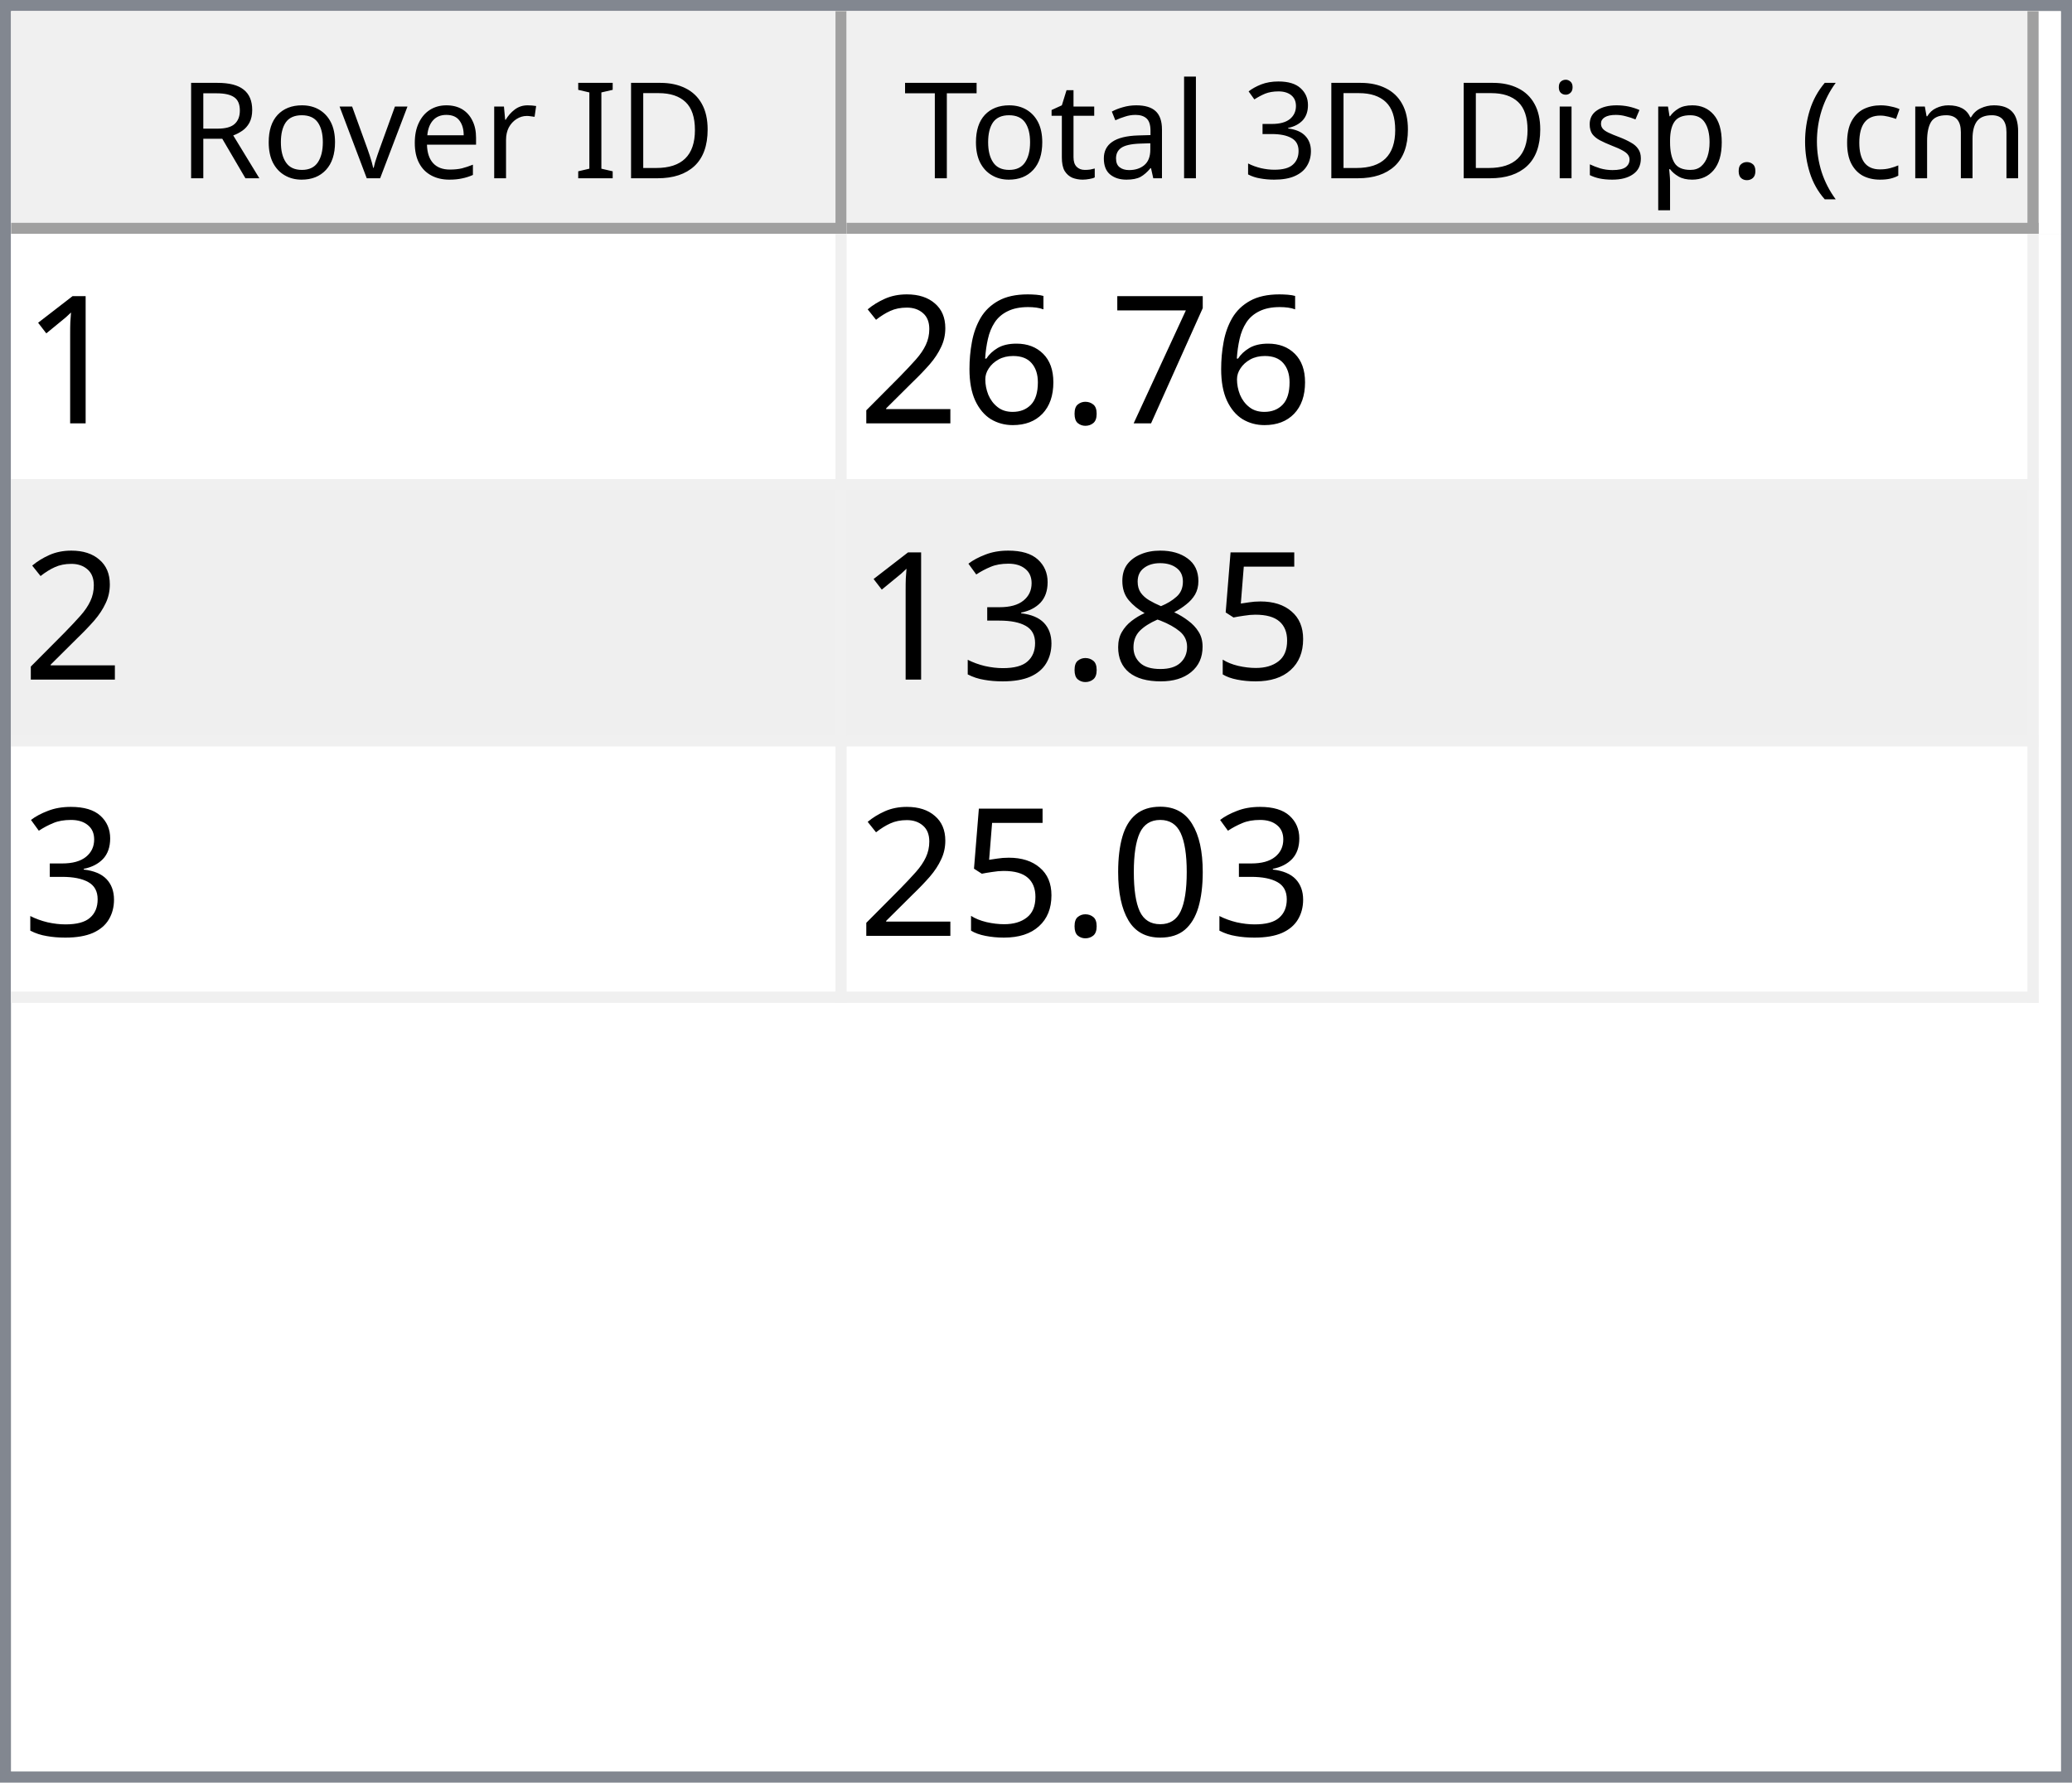
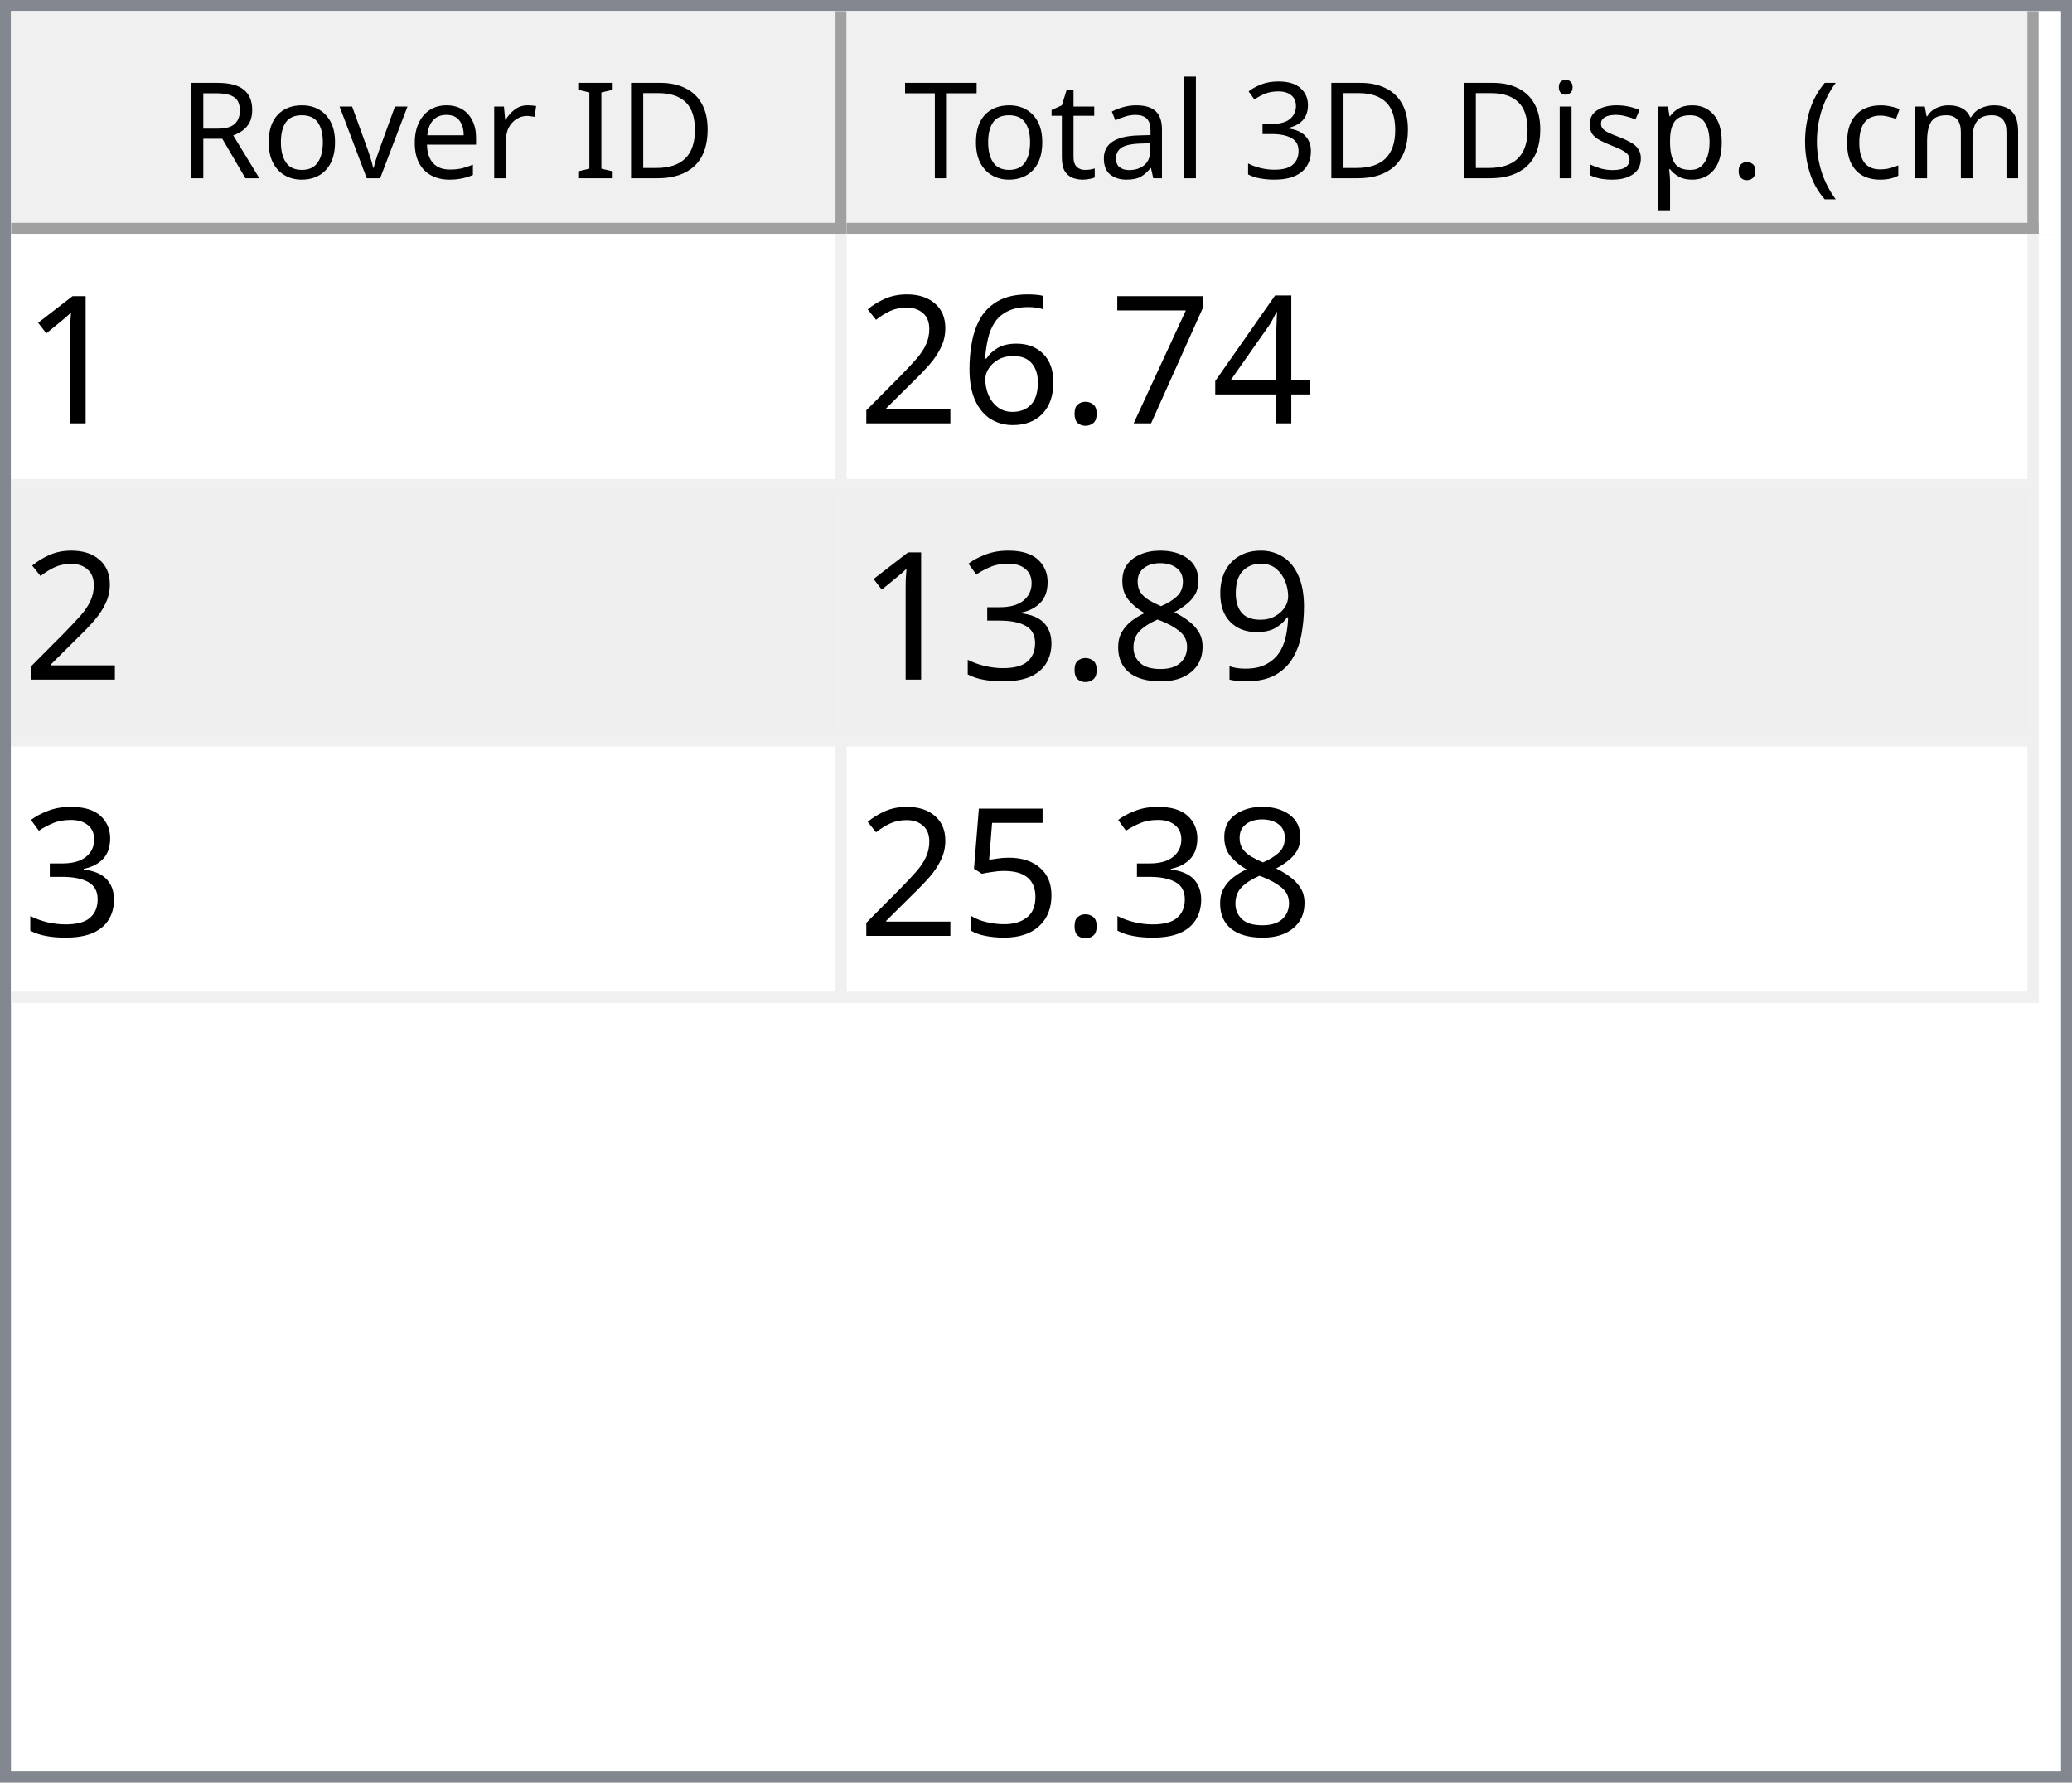
<svg xmlns="http://www.w3.org/2000/svg" style="fill-opacity:1; color-rendering:auto; color-interpolation:auto; text-rendering:auto; stroke:black; stroke-linecap:square; stroke-miterlimit:10; shape-rendering:auto; stroke-opacity:1; fill:black; stroke-dasharray:none; font-weight:normal; stroke-width:1; font-family:'Dialog'; font-style:normal; stroke-linejoin:miter; font-size:12px; stroke-dashoffset:0; image-rendering:auto;" width="186" height="160">
  <defs id="genericDefs" />
  <g>
    <defs id="defs1">
      <clipPath clipPathUnits="userSpaceOnUse" id="clipPath1">
        <path d="M0 0 L186 0 L186 160 L0 160 L0 0 Z" />
      </clipPath>
      <clipPath clipPathUnits="userSpaceOnUse" id="clipPath2">
        <path d="M0 0 L0 160 L186 160 L186 0 Z" />
      </clipPath>
      <clipPath clipPathUnits="userSpaceOnUse" id="clipPath3">
        <path d="M0 0 L0 20 L184 20 L184 0 Z" />
      </clipPath>
      <clipPath clipPathUnits="userSpaceOnUse" id="clipPath4">
        <path d="M0 0 L0 20 L75 20 L75 0 Z" />
      </clipPath>
      <clipPath clipPathUnits="userSpaceOnUse" id="clipPath5">
        <path d="M1 1 L1 19 L74 19 L74 1 Z" />
      </clipPath>
      <clipPath clipPathUnits="userSpaceOnUse" id="clipPath6">
        <path d="M0 0 L0 18 L73 18 L73 0 Z" />
      </clipPath>
      <clipPath clipPathUnits="userSpaceOnUse" id="clipPath7">
        <path d="M-0.5 -0.5 L-0.5 19.5 L74.5 19.5 L74.5 -0.5 Z" />
      </clipPath>
      <clipPath clipPathUnits="userSpaceOnUse" id="clipPath8">
        <path d="M0 0 L0 20 L107 20 L107 0 Z" />
      </clipPath>
      <clipPath clipPathUnits="userSpaceOnUse" id="clipPath9">
        <path d="M1 1 L1 19 L106 19 L106 1 Z" />
      </clipPath>
      <clipPath clipPathUnits="userSpaceOnUse" id="clipPath10">
        <path d="M0 0 L0 18 L105 18 L105 0 Z" />
      </clipPath>
      <clipPath clipPathUnits="userSpaceOnUse" id="clipPath11">
        <path d="M-0.5 -0.5 L-0.5 19.5 L106.5 19.5 L106.5 -0.5 Z" />
      </clipPath>
      <clipPath clipPathUnits="userSpaceOnUse" id="clipPath12">
        <path d="M0 0 L0 138 L184 138 L184 0 Z" />
      </clipPath>
      <clipPath clipPathUnits="userSpaceOnUse" id="clipPath13">
        <path d="M0 0 L0 69 L182 69 L182 0 Z" />
      </clipPath>
      <clipPath clipPathUnits="userSpaceOnUse" id="clipPath14">
        <path d="M-0.5 -0.5 L-0.5 68.5 L181.5 68.5 L181.5 -0.5 Z" />
      </clipPath>
      <clipPath clipPathUnits="userSpaceOnUse" id="clipPath15">
        <path d="M0 0 L0 22 L74 22 L74 0 Z" />
      </clipPath>
      <clipPath clipPathUnits="userSpaceOnUse" id="clipPath16">
        <path d="M0 0 L0 22 L106 22 L106 0 Z" />
      </clipPath>
      <font horiz-adv-x="64.551" id="font1">
        <font-face ascent="107.91" descent="25.098" units-per-em="100" style="font-style:normal; font-family:Segoe UI; font-weight:normal;" />
        <missing-glyph horiz-adv-x="64.551" d="M8.109 0 L8.109 68.266 L56.453 68.266 L56.453 0 L8.109 0 ZM15.328 7.234 L49.219 7.234 L49.219 61.031 L15.328 61.031 L15.328 7.234 Z" />
        <glyph unicode="D" horiz-adv-x="70.117" d="M9.188 0 L9.188 70.016 L28.516 70.016 Q65.531 70.016 65.531 35.891 Q65.531 19.672 55.25 9.836 Q44.969 0 27.734 0 L9.188 0 ZM17.391 62.594 L17.391 7.422 L27.828 7.422 Q41.609 7.422 49.273 14.797 Q56.938 22.172 56.938 35.688 Q56.938 62.594 28.328 62.594 L17.391 62.594 Z" />
        <glyph unicode="I" horiz-adv-x="26.611" d="M17.391 0 L9.188 0 L9.188 70.016 L17.391 70.016 L17.391 0 Z" />
        <glyph unicode=" " horiz-adv-x="27.393" d="" />
        <glyph unicode="r" horiz-adv-x="34.766" d="M34.188 41.891 Q32.078 43.5 28.125 43.5 Q23 43.5 19.555 38.672 Q16.109 33.844 16.109 25.484 L16.109 0 L8.109 0 L8.109 50 L16.109 50 L16.109 39.703 L16.312 39.703 Q18.016 44.969 21.531 47.922 Q25.047 50.875 29.391 50.875 Q32.516 50.875 34.188 50.203 L34.188 41.891 Z" />
        <glyph unicode="e" horiz-adv-x="52.295" d="M48.297 23 L12.984 23 Q13.188 14.656 17.484 10.109 Q21.781 5.562 29.297 5.562 Q37.75 5.562 44.828 11.141 L44.828 3.609 Q38.234 -1.172 27.391 -1.172 Q16.797 -1.172 10.742 5.641 Q4.688 12.453 4.688 24.812 Q4.688 36.469 11.305 43.82 Q17.922 51.172 27.734 51.172 Q37.547 51.172 42.922 44.828 Q48.297 38.484 48.297 27.203 L48.297 23 ZM40.094 29.781 Q40.047 36.719 36.75 40.578 Q33.453 44.438 27.594 44.438 Q21.922 44.438 17.969 40.383 Q14.016 36.328 13.094 29.781 L40.094 29.781 Z" />
        <glyph unicode="v" horiz-adv-x="47.9" d="M47.406 50 L27.484 0 L19.625 0 L0.688 50 L9.469 50 L22.172 13.672 Q23.578 9.672 23.922 6.688 L24.125 6.688 Q24.609 10.453 25.688 13.484 L38.969 50 L47.406 50 Z" />
        <glyph unicode="o" horiz-adv-x="58.594" d="M29 -1.172 Q17.922 -1.172 11.305 5.836 Q4.688 12.844 4.688 24.422 Q4.688 37.016 11.57 44.094 Q18.453 51.172 30.172 51.172 Q41.359 51.172 47.633 44.289 Q53.906 37.406 53.906 25.203 Q53.906 13.234 47.141 6.031 Q40.375 -1.172 29 -1.172 ZM29.594 44.438 Q21.875 44.438 17.383 39.188 Q12.891 33.938 12.891 24.703 Q12.891 15.828 17.43 10.695 Q21.969 5.562 29.594 5.562 Q37.359 5.562 41.531 10.594 Q45.703 15.625 45.703 24.906 Q45.703 34.281 41.531 39.359 Q37.359 44.438 29.594 44.438 Z" />
        <glyph unicode="R" horiz-adv-x="59.814" d="M59.375 0 L49.609 0 L37.891 19.625 Q36.281 22.359 34.766 24.289 Q33.25 26.219 31.664 27.438 Q30.078 28.656 28.25 29.219 Q26.422 29.781 24.125 29.781 L17.391 29.781 L17.391 0 L9.188 0 L9.188 70.016 L30.078 70.016 Q34.672 70.016 38.555 68.867 Q42.438 67.719 45.289 65.375 Q48.141 63.031 49.758 59.547 Q51.375 56.062 51.375 51.375 Q51.375 47.703 50.273 44.656 Q49.172 41.609 47.148 39.211 Q45.125 36.812 42.266 35.133 Q39.406 33.453 35.844 32.516 L35.844 32.328 Q37.594 31.547 38.891 30.547 Q40.188 29.547 41.359 28.18 Q42.531 26.812 43.68 25.078 Q44.828 23.344 46.234 21.047 L59.375 0 ZM17.391 62.594 L17.391 37.203 L28.516 37.203 Q31.594 37.203 34.203 38.133 Q36.812 39.062 38.719 40.797 Q40.625 42.531 41.703 45.047 Q42.781 47.562 42.781 50.688 Q42.781 56.297 39.141 59.445 Q35.5 62.594 28.609 62.594 L17.391 62.594 Z" />
        <glyph unicode=")" horiz-adv-x="30.176" d="M8.297 -15.922 L1.172 -15.922 Q16.406 2.344 16.406 26.812 Q16.406 51.469 1.078 70.016 L8.297 70.016 Q23.531 52.156 23.531 26.703 Q23.531 1.375 8.297 -15.922 Z" />
        <glyph unicode="m" horiz-adv-x="86.133" d="M79.109 0 L71.094 0 L71.094 28.719 Q71.094 37.016 68.531 40.727 Q65.969 44.438 59.906 44.438 Q54.781 44.438 51.195 39.75 Q47.609 35.062 47.609 28.516 L47.609 0 L39.594 0 L39.594 29.688 Q39.594 44.438 28.219 44.438 Q22.953 44.438 19.531 40.016 Q16.109 35.594 16.109 28.516 L16.109 0 L8.109 0 L8.109 50 L16.109 50 L16.109 42.094 L16.312 42.094 Q21.625 51.172 31.844 51.172 Q36.969 51.172 40.773 48.312 Q44.578 45.453 46 40.828 Q51.562 51.172 62.594 51.172 Q79.109 51.172 79.109 30.812 L79.109 0 Z" />
        <glyph unicode="c" horiz-adv-x="46.191" d="M42.188 2.297 Q36.422 -1.172 28.516 -1.172 Q17.828 -1.172 11.258 5.789 Q4.688 12.75 4.688 23.828 Q4.688 36.188 11.766 43.68 Q18.844 51.172 30.672 51.172 Q37.25 51.172 42.281 48.734 L42.281 40.531 Q36.719 44.438 30.375 44.438 Q22.703 44.438 17.797 38.945 Q12.891 33.453 12.891 24.516 Q12.891 15.719 17.508 10.641 Q22.125 5.562 29.891 5.562 Q36.422 5.562 42.188 9.906 L42.188 2.297 Z" />
        <glyph unicode="(" horiz-adv-x="30.176" d="M29.109 -15.922 L21.969 -15.922 Q6.844 1.375 6.844 26.703 Q6.844 52.156 21.969 70.016 L29.203 70.016 Q13.875 51.469 13.875 26.812 Q13.875 2.344 29.109 -15.922 Z" />
        <glyph unicode="." horiz-adv-x="21.68" d="M10.891 -1.078 Q8.641 -1.078 7.055 0.539 Q5.469 2.156 5.469 4.391 Q5.469 6.641 7.055 8.273 Q8.641 9.906 10.891 9.906 Q13.188 9.906 14.797 8.273 Q16.406 6.641 16.406 4.391 Q16.406 2.156 14.797 0.539 Q13.188 -1.078 10.891 -1.078 Z" />
        <glyph unicode="p" horiz-adv-x="58.789" d="M16.312 7.234 L16.109 7.234 L16.109 -23 L8.109 -23 L8.109 50 L16.109 50 L16.109 41.219 L16.312 41.219 Q22.219 51.172 33.594 51.172 Q43.266 51.172 48.688 44.461 Q54.109 37.75 54.109 26.469 Q54.109 13.922 48 6.375 Q41.891 -1.172 31.297 -1.172 Q21.578 -1.172 16.312 7.234 ZM16.109 27.391 L16.109 20.406 Q16.109 14.203 20.141 9.883 Q24.172 5.562 30.375 5.562 Q37.641 5.562 41.773 11.133 Q45.906 16.703 45.906 26.609 Q45.906 34.969 42.047 39.703 Q38.188 44.438 31.594 44.438 Q24.609 44.438 20.359 39.578 Q16.109 34.719 16.109 27.391 Z" />
        <glyph unicode="s" horiz-adv-x="42.432" d="M5.078 1.812 L5.078 10.406 Q11.625 5.562 19.484 5.562 Q30.031 5.562 30.031 12.594 Q30.031 14.594 29.125 15.992 Q28.219 17.391 26.68 18.461 Q25.141 19.531 23.07 20.383 Q21 21.234 18.609 22.172 Q15.281 23.484 12.766 24.828 Q10.25 26.172 8.57 27.859 Q6.891 29.547 6.031 31.695 Q5.172 33.844 5.172 36.719 Q5.172 40.234 6.789 42.945 Q8.406 45.656 11.086 47.484 Q13.766 49.312 17.211 50.242 Q20.656 51.172 24.312 51.172 Q30.812 51.172 35.938 48.922 L35.938 40.828 Q30.422 44.438 23.25 44.438 Q21 44.438 19.195 43.922 Q17.391 43.406 16.094 42.477 Q14.797 41.547 14.086 40.258 Q13.375 38.969 13.375 37.406 Q13.375 35.453 14.086 34.133 Q14.797 32.812 16.164 31.789 Q17.531 30.766 19.484 29.938 Q21.438 29.109 23.922 28.125 Q27.25 26.859 29.883 25.516 Q32.516 24.172 34.375 22.484 Q36.234 20.797 37.234 18.602 Q38.234 16.406 38.234 13.375 Q38.234 9.672 36.602 6.938 Q34.969 4.203 32.234 2.398 Q29.5 0.594 25.93 -0.289 Q22.359 -1.172 18.453 -1.172 Q10.75 -1.172 5.078 1.812 Z" />
        <glyph unicode="i" horiz-adv-x="24.219" d="M12.203 62.703 Q10.062 62.703 8.547 64.164 Q7.031 65.625 7.031 67.875 Q7.031 70.125 8.547 71.609 Q10.062 73.094 12.203 73.094 Q14.406 73.094 15.945 71.609 Q17.484 70.125 17.484 67.875 Q17.484 65.719 15.945 64.211 Q14.406 62.703 12.203 62.703 ZM16.109 0 L8.109 0 L8.109 50 L16.109 50 L16.109 0 Z" />
        <glyph unicode="3" horiz-adv-x="53.906" d="M46.531 19.828 Q46.531 15.094 44.75 11.211 Q42.969 7.328 39.719 4.57 Q36.469 1.812 31.93 0.297 Q27.391 -1.219 21.922 -1.219 Q11.922 -1.219 6 2.594 L6 11.188 Q13.094 5.609 22.219 5.609 Q25.875 5.609 28.828 6.539 Q31.781 7.469 33.906 9.227 Q36.031 10.984 37.18 13.477 Q38.328 15.969 38.328 19.094 Q38.328 32.812 18.797 32.812 L12.984 32.812 L12.984 39.594 L18.5 39.594 Q35.797 39.594 35.797 52.484 Q35.797 64.406 22.609 64.406 Q15.188 64.406 8.688 59.422 L8.688 67.188 Q15.375 71.188 24.609 71.188 Q29 71.188 32.57 69.969 Q36.141 68.75 38.68 66.555 Q41.219 64.359 42.609 61.281 Q44 58.203 44 54.5 Q44 40.672 30.031 36.719 L30.031 36.531 Q33.594 36.141 36.625 34.797 Q39.656 33.453 41.852 31.305 Q44.047 29.156 45.289 26.25 Q46.531 23.344 46.531 19.828 Z" />
        <glyph unicode="l" horiz-adv-x="24.219" d="M16.109 0 L8.109 0 L8.109 74.031 L16.109 74.031 L16.109 0 Z" />
        <glyph unicode="a" horiz-adv-x="50.879" d="M43.891 0 L35.891 0 L35.891 7.812 L35.688 7.812 Q30.469 -1.172 20.312 -1.172 Q12.844 -1.172 8.617 2.781 Q4.391 6.734 4.391 13.281 Q4.391 27.297 20.906 29.594 L35.891 31.688 Q35.891 44.438 25.594 44.438 Q16.547 44.438 9.281 38.281 L9.281 46.484 Q16.656 51.172 26.266 51.172 Q43.891 51.172 43.891 32.516 L43.891 0 ZM35.891 25.297 L23.828 23.641 Q18.266 22.859 15.43 20.875 Q12.594 18.891 12.594 13.875 Q12.594 10.203 15.211 7.883 Q17.828 5.562 22.172 5.562 Q28.125 5.562 32.008 9.742 Q35.891 13.922 35.891 20.312 L35.891 25.297 Z" />
        <glyph unicode="t" horiz-adv-x="33.887" d="M31.297 0.484 Q28.469 -1.078 23.828 -1.078 Q10.688 -1.078 10.688 13.578 L10.688 43.172 L2.094 43.172 L2.094 50 L10.688 50 L10.688 62.203 L18.703 64.797 L18.703 50 L31.297 50 L31.297 43.172 L18.703 43.172 L18.703 14.984 Q18.703 9.969 20.414 7.82 Q22.125 5.672 26.078 5.672 Q29.109 5.672 31.297 7.328 L31.297 0.484 Z" />
        <glyph unicode="T" horiz-adv-x="52.393" d="M50.594 62.594 L30.375 62.594 L30.375 0 L22.172 0 L22.172 62.594 L2 62.594 L2 70.016 L50.594 70.016 L50.594 62.594 Z" />
      </font>
      <font horiz-adv-x="75.0" id="font2">
        <font-face ascent="100.537" descent="21.973" units-per-em="100" style="font-style:normal; font-family:sans-serif; font-weight:normal;" />
        <missing-glyph horiz-adv-x="75.0" d="M12.5 0 L12.5 62.5 L62.5 62.5 L62.5 0 L12.5 0 ZM14.062 1.562 L60.938 1.562 L60.938 60.938 L14.062 60.938 L14.062 1.562 Z" />
        <glyph unicode="1" horiz-adv-x="55.615" d="M37.25 0 L28.469 0 L28.469 56 Q25.297 52.984 20.141 49.953 Q14.984 46.922 10.891 45.406 L10.891 53.906 Q18.266 57.375 23.781 62.305 Q29.297 67.234 31.594 71.875 L37.25 71.875 L37.25 0 Z" />
+         <glyph unicode="4" horiz-adv-x="55.615" d="M32.328 0 L32.328 17.141 L1.266 17.141 L1.266 25.203 L33.938 71.578 L41.109 71.578 L41.109 25.203 L50.781 25.203 L50.781 17.141 L41.109 17.141 L41.109 0 L32.328 0 ZM32.328 25.203 L32.328 57.469 L9.906 25.203 L32.328 25.203 Z" />
        <glyph unicode="7" horiz-adv-x="55.615" d="M4.734 62.203 L4.734 70.656 L51.078 70.656 L51.078 63.812 Q44.234 56.547 37.523 44.484 Q30.812 32.422 27.156 19.672 Q24.516 10.688 23.781 0 L14.75 0 Q14.891 8.453 18.062 20.414 Q21.234 32.375 27.172 43.484 Q33.109 54.594 39.797 62.203 L4.734 62.203 Z" />
        <glyph unicode="." horiz-adv-x="27.783" d="M9.078 0 L9.078 10.016 L19.094 10.016 L19.094 0 L9.078 0 Z" />
        <glyph unicode="6" horiz-adv-x="55.615" d="M49.75 54.047 L41.016 53.375 Q39.844 58.547 37.703 60.891 Q34.125 64.656 28.906 64.656 Q24.703 64.656 21.531 62.312 Q17.391 59.281 14.992 53.469 Q12.594 47.656 12.5 36.922 Q15.672 41.75 20.266 44.094 Q24.859 46.438 29.891 46.438 Q38.672 46.438 44.852 39.969 Q51.031 33.5 51.031 23.25 Q51.031 16.5 48.125 10.719 Q45.219 4.938 40.141 1.859 Q35.062 -1.219 28.609 -1.219 Q17.625 -1.219 10.695 6.859 Q3.766 14.938 3.766 33.5 Q3.766 54.25 11.422 63.672 Q18.109 71.875 29.438 71.875 Q37.891 71.875 43.289 67.141 Q48.688 62.406 49.75 54.047 ZM13.875 23.188 Q13.875 18.656 15.797 14.508 Q17.719 10.359 21.188 8.18 Q24.656 6 28.469 6 Q34.031 6 38.039 10.492 Q42.047 14.984 42.047 22.703 Q42.047 30.125 38.086 34.398 Q34.125 38.672 28.125 38.672 Q22.172 38.672 18.023 34.398 Q13.875 30.125 13.875 23.188 Z" />
        <glyph unicode="2" horiz-adv-x="55.615" d="M50.344 8.453 L50.344 0 L3.031 0 Q2.938 3.172 4.047 6.109 Q5.859 10.938 9.836 15.625 Q13.812 20.312 21.344 26.469 Q33.016 36.031 37.117 41.625 Q41.219 47.219 41.219 52.203 Q41.219 57.422 37.477 61.008 Q33.734 64.594 27.734 64.594 Q21.391 64.594 17.578 60.789 Q13.766 56.984 13.719 50.25 L4.688 51.172 Q5.609 61.281 11.664 66.578 Q17.719 71.875 27.938 71.875 Q38.234 71.875 44.242 66.164 Q50.25 60.453 50.25 52 Q50.25 47.703 48.492 43.555 Q46.734 39.406 42.656 34.812 Q38.578 30.219 29.109 22.219 Q21.188 15.578 18.945 13.211 Q16.703 10.844 15.234 8.453 L50.344 8.453 Z" />
-         <glyph unicode="5" horiz-adv-x="55.615" d="M4.156 18.75 L13.375 19.531 Q14.406 12.797 18.141 9.398 Q21.875 6 27.156 6 Q33.5 6 37.891 10.789 Q42.281 15.578 42.281 23.484 Q42.281 31 38.062 35.352 Q33.844 39.703 27 39.703 Q22.75 39.703 19.336 37.773 Q15.922 35.844 13.969 32.766 L5.719 33.844 L12.641 70.609 L48.25 70.609 L48.25 62.203 L19.672 62.203 L15.828 42.969 Q22.266 47.469 29.344 47.469 Q38.719 47.469 45.164 40.969 Q51.609 34.469 51.609 24.266 Q51.609 14.547 45.953 7.469 Q39.062 -1.219 27.156 -1.219 Q17.391 -1.219 11.211 4.25 Q5.031 9.719 4.156 18.75 Z" />
+         <glyph unicode="9" horiz-adv-x="55.615" d="M5.469 16.547 L13.922 17.328 Q14.984 11.375 18.016 8.688 Q21.047 6 25.781 6 Q29.828 6 32.883 7.859 Q35.938 9.719 37.891 12.82 Q39.844 15.922 41.164 21.195 Q42.484 26.469 42.484 31.938 Q42.484 32.516 42.438 33.688 Q39.797 29.5 35.234 26.883 Q30.672 24.266 25.344 24.266 Q16.453 24.266 10.305 30.711 Q4.156 37.156 4.156 47.703 Q4.156 58.594 10.578 65.234 Q17 71.875 26.656 71.875 Q33.641 71.875 39.43 68.117 Q45.219 64.359 48.219 57.398 Q51.219 50.438 51.219 37.25 Q51.219 23.531 48.242 15.406 Q45.266 7.281 39.383 3.031 Q33.5 -1.219 25.594 -1.219 Q17.188 -1.219 11.867 3.445 Q6.547 8.109 5.469 16.547 ZM41.453 48.141 Q41.453 55.719 37.43 60.156 Q33.406 64.594 27.734 64.594 Q21.875 64.594 17.531 59.812 Q13.188 55.031 13.188 47.406 Q13.188 40.578 17.312 36.305 Q21.438 32.031 27.484 32.031 Q33.594 32.031 37.523 36.305 Q41.453 40.578 41.453 48.141 Z" />
        <glyph unicode="8" horiz-adv-x="55.615" d="M17.672 38.812 Q12.203 40.828 9.57 44.539 Q6.938 48.25 6.938 53.422 Q6.938 61.234 12.555 66.555 Q18.172 71.875 27.484 71.875 Q36.859 71.875 42.578 66.43 Q48.297 60.984 48.297 53.172 Q48.297 48.188 45.68 44.508 Q43.062 40.828 37.75 38.812 Q44.344 36.672 47.781 31.883 Q51.219 27.094 51.219 20.453 Q51.219 11.281 44.727 5.031 Q38.234 -1.219 27.641 -1.219 Q17.047 -1.219 10.547 5.055 Q4.047 11.328 4.047 20.703 Q4.047 27.688 7.594 32.398 Q11.141 37.109 17.672 38.812 ZM15.922 53.719 Q15.922 48.641 19.195 45.414 Q22.469 42.188 27.688 42.188 Q32.766 42.188 36.016 45.383 Q39.266 48.578 39.266 53.219 Q39.266 58.062 35.914 61.359 Q32.562 64.656 27.594 64.656 Q22.562 64.656 19.242 61.43 Q15.922 58.203 15.922 53.719 ZM13.094 20.656 Q13.094 16.891 14.875 13.375 Q16.656 9.859 20.172 7.93 Q23.688 6 27.734 6 Q34.031 6 38.133 10.055 Q42.234 14.109 42.234 20.359 Q42.234 26.703 38.016 30.859 Q33.797 35.016 27.438 35.016 Q21.234 35.016 17.164 30.914 Q13.094 26.812 13.094 20.656 Z" />
        <glyph unicode="3" horiz-adv-x="55.615" d="M4.203 18.891 L12.984 20.062 Q14.5 12.594 18.141 9.297 Q21.781 6 27 6 Q33.203 6 37.477 10.297 Q41.75 14.594 41.75 20.953 Q41.75 27 37.797 30.93 Q33.844 34.859 27.734 34.859 Q25.25 34.859 21.531 33.891 L22.516 41.609 Q23.391 41.5 23.922 41.5 Q29.547 41.5 34.039 44.43 Q38.531 47.359 38.531 53.469 Q38.531 58.297 35.258 61.477 Q31.984 64.656 26.812 64.656 Q21.688 64.656 18.266 61.43 Q14.844 58.203 13.875 51.766 L5.078 53.328 Q6.688 62.156 12.398 67.016 Q18.109 71.875 26.609 71.875 Q32.469 71.875 37.398 69.359 Q42.328 66.844 44.945 62.5 Q47.562 58.156 47.562 53.266 Q47.562 48.641 45.07 44.828 Q42.578 41.016 37.703 38.766 Q44.047 37.312 47.562 32.695 Q51.078 28.078 51.078 21.141 Q51.078 11.766 44.242 5.25 Q37.406 -1.266 26.953 -1.266 Q17.531 -1.266 11.305 4.352 Q5.078 9.969 4.203 18.891 Z" />
-         <glyph unicode="0" horiz-adv-x="55.615" d="M4.156 35.297 Q4.156 48 6.766 55.742 Q9.375 63.484 14.523 67.68 Q19.672 71.875 27.484 71.875 Q33.25 71.875 37.594 69.555 Q41.938 67.234 44.773 62.867 Q47.609 58.5 49.219 52.227 Q50.828 45.953 50.828 35.297 Q50.828 22.703 48.242 14.969 Q45.656 7.234 40.508 3.008 Q35.359 -1.219 27.484 -1.219 Q17.141 -1.219 11.234 6.203 Q4.156 15.141 4.156 35.297 ZM13.188 35.297 Q13.188 17.672 17.312 11.836 Q21.438 6 27.484 6 Q33.547 6 37.672 11.859 Q41.797 17.719 41.797 35.297 Q41.797 52.984 37.672 58.789 Q33.547 64.594 27.391 64.594 Q21.344 64.594 17.719 59.469 Q13.188 52.938 13.188 35.297 Z" />
+         <glyph unicode="5" horiz-adv-x="55.615" d="M4.156 18.75 L13.375 19.531 Q14.406 12.797 18.141 9.398 Q21.875 6 27.156 6 Q33.5 6 37.891 10.789 Q42.281 15.578 42.281 23.484 Q42.281 31 38.062 35.352 Q33.844 39.703 27 39.703 Q22.75 39.703 19.336 37.773 Q15.922 35.844 13.969 32.766 L5.719 33.844 L12.641 70.609 L48.25 70.609 L48.25 62.203 L19.672 62.203 L15.828 42.969 Q22.266 47.469 29.344 47.469 Q38.719 47.469 45.164 40.969 Q51.609 34.469 51.609 24.266 Q51.609 14.547 45.953 7.469 Q39.062 -1.219 27.156 -1.219 Q17.391 -1.219 11.211 4.25 Q5.031 9.719 4.156 18.75 Z" />
      </font>
    </defs>
    <g style="fill:white; stroke:white;">
      <rect x="0" y="0" width="186" style="clip-path:url(#clipPath1); stroke:none;" height="160" />
    </g>
    <g style="fill:white; text-rendering:optimizeSpeed; color-rendering:optimizeSpeed; image-rendering:optimizeSpeed; shape-rendering:crispEdges; stroke:white; color-interpolation:sRGB;">
      <rect x="0" width="186" height="160" y="0" style="stroke:none;" />
      <path style="stroke:none;" d="M0 160 L186 160 L186 0 L0 0 Z" />
    </g>
    <g style="fill:rgb(240,240,240); font-family:'Segoe UI'; stroke:rgb(240,240,240);">
      <rect x="0" y="0" width="186" style="clip-path:url(#clipPath2); stroke:none;" height="160" />
    </g>
    <g style="fill:rgb(130,135,144); font-family:'Segoe UI'; stroke:rgb(130,135,144);">
      <path d="M0 0 L186 0 L186 160 L0 160 L0 0 ZM1 1 L185 1 L185 159 L1 159 L1 1 Z" style="fill-rule:evenodd; clip-path:url(#clipPath2); stroke:none;" />
    </g>
    <g style="fill:white; font-family:'Segoe UI'; stroke:white;" transform="translate(1,1)">
      <rect x="0" y="0" width="184" style="clip-path:url(#clipPath3); stroke:none;" height="20" />
    </g>
    <g style="fill:rgb(240,240,240); font-family:'Segoe UI'; stroke:rgb(240,240,240);" transform="translate(1,1)">
      <rect x="0" y="0" width="75" style="clip-path:url(#clipPath4); stroke:none;" height="20" />
    </g>
    <g style="font-family:'Segoe UI';" transform="translate(2,2)">
      <text x="14" xml:space="preserve" y="14" style="clip-path:url(#clipPath6); stroke:none;">Rover ID</text>
    </g>
    <g style="fill:rgb(160,160,160); font-family:'Segoe UI'; stroke:rgb(160,160,160); stroke-linejoin:bevel;" transform="translate(1.5,1.5)">
      <line x1="74" x2="74" y1="0" style="fill:none; clip-path:url(#clipPath7);" y2="19" />
    </g>
    <g style="fill:rgb(160,160,160); font-family:'Segoe UI'; stroke:rgb(160,160,160); stroke-linejoin:bevel;" transform="matrix(1,0,0,1,1,1) translate(0.5,0.5)">
      <line x1="0" x2="74" y1="19" style="fill:none; clip-path:url(#clipPath7);" y2="19" />
    </g>
    <g style="fill:rgb(240,240,240); font-family:'Segoe UI'; stroke:rgb(240,240,240);" transform="translate(76,1)">
      <rect x="0" y="0" width="107" style="clip-path:url(#clipPath8); stroke:none;" height="20" />
    </g>
    <g style="font-family:'Segoe UI';" transform="translate(77,2)">
      <text x="1" xml:space="preserve" y="14" style="clip-path:url(#clipPath10); stroke:none;"> Total 3D Disp. (cm)</text>
    </g>
    <g style="fill:rgb(160,160,160); font-family:'Segoe UI'; stroke:rgb(160,160,160); stroke-linejoin:bevel;" transform="translate(76.5,1.5)">
      <line x1="106" x2="106" y1="0" style="fill:none; clip-path:url(#clipPath11);" y2="19" />
    </g>
    <g style="fill:rgb(160,160,160); font-family:'Segoe UI'; stroke:rgb(160,160,160); stroke-linejoin:bevel;" transform="matrix(1,0,0,1,76,1) translate(0.5,0.5)">
      <line x1="0" x2="106" y1="19" style="fill:none; clip-path:url(#clipPath11);" y2="19" />
    </g>
    <g style="fill:white; font-family:'Segoe UI'; stroke:white;" transform="translate(1,21)">
      <rect x="0" y="0" width="184" style="clip-path:url(#clipPath12); stroke:none;" height="138" />
    </g>
    <g style="fill:rgb(240,240,240); font-size:16px; font-family:sans-serif; stroke:rgb(240,240,240);" transform="translate(1,21)">
      <rect x="0" y="0" width="182" style="clip-path:url(#clipPath13); stroke:none;" height="69" />
      <line transform="translate(0.5,0.5)" x1="0" x2="181" y1="22" style="clip-path:url(#clipPath14); fill:none; stroke-linejoin:bevel;" y2="22" />
    </g>
    <g transform="matrix(1,0,0,1,1,21) translate(0.5,0.5)" style="fill:rgb(240,240,240); font-size:16px; font-family:sans-serif; stroke:rgb(240,240,240); stroke-linejoin:bevel;">
      <line x1="0" x2="181" y1="45" style="fill:none; clip-path:url(#clipPath14);" y2="45" />
    </g>
    <g transform="matrix(1,0,0,1,1,21) translate(0.5,0.5)" style="fill:rgb(240,240,240); font-size:16px; font-family:sans-serif; stroke:rgb(240,240,240); stroke-linejoin:bevel;">
      <line x1="0" x2="181" y1="68" style="fill:none; clip-path:url(#clipPath14);" y2="68" />
    </g>
    <g transform="matrix(1,0,0,1,1,21) translate(0.5,0.5)" style="fill:rgb(240,240,240); font-size:16px; font-family:sans-serif; stroke:rgb(240,240,240); stroke-linejoin:bevel;">
      <line x1="74" x2="74" y1="0" style="fill:none; clip-path:url(#clipPath14);" y2="68" />
    </g>
    <g transform="matrix(1,0,0,1,1,21) translate(0.5,0.5)" style="fill:rgb(240,240,240); font-size:16px; font-family:sans-serif; stroke:rgb(240,240,240); stroke-linejoin:bevel;">
      <line x1="181" x2="181" y1="0" style="fill:none; clip-path:url(#clipPath14);" y2="68" />
    </g>
    <g style="fill:white; font-size:16px; font-family:sans-serif; stroke:white;" transform="matrix(1,0,0,1,1,21)">
      <rect x="0" y="0" width="74" style="clip-path:url(#clipPath15); stroke:none;" height="22" />
      <text x="1" y="17" style="fill:black; clip-path:url(#clipPath15); stroke:none;" xml:space="preserve">1</text>
    </g>
    <g style="fill:white; font-size:16px; font-family:sans-serif; stroke:white;" transform="matrix(1,0,0,1,1,21) translate(75,0)">
      <rect x="0" y="0" width="106" style="clip-path:url(#clipPath16); stroke:none;" height="22" />
-       <text x="1" y="17" style="fill:black; clip-path:url(#clipPath16); stroke:none;" xml:space="preserve">26.76</text>
+       <text x="1" y="17" style="fill:black; clip-path:url(#clipPath16); stroke:none;" xml:space="preserve">26.74</text>
    </g>
    <g style="fill:rgb(239,239,239); font-size:16px; font-family:sans-serif; stroke:rgb(239,239,239);" transform="matrix(1,0,0,1,1,21) translate(0,23)">
      <rect x="0" y="0" width="74" style="clip-path:url(#clipPath15); stroke:none;" height="22" />
      <text x="1" y="17" style="fill:black; clip-path:url(#clipPath15); stroke:none;" xml:space="preserve">2</text>
    </g>
    <g style="fill:rgb(239,239,239); font-size:16px; font-family:sans-serif; stroke:rgb(239,239,239);" transform="matrix(1,0,0,1,1,21) translate(75,23)">
      <rect x="0" y="0" width="106" style="clip-path:url(#clipPath16); stroke:none;" height="22" />
-       <text x="1" y="17" style="fill:black; clip-path:url(#clipPath16); stroke:none;" xml:space="preserve">13.85</text>
+       <text x="1" y="17" style="fill:black; clip-path:url(#clipPath16); stroke:none;" xml:space="preserve">13.89</text>
    </g>
    <g style="fill:white; font-size:16px; font-family:sans-serif; stroke:white;" transform="matrix(1,0,0,1,1,21) translate(0,46)">
      <rect x="0" y="0" width="74" style="clip-path:url(#clipPath15); stroke:none;" height="22" />
      <text x="1" y="17" style="fill:black; clip-path:url(#clipPath15); stroke:none;" xml:space="preserve">3</text>
    </g>
    <g style="fill:white; font-size:16px; font-family:sans-serif; stroke:white;" transform="matrix(1,0,0,1,1,21) translate(75,46)">
      <rect x="0" y="0" width="106" style="clip-path:url(#clipPath16); stroke:none;" height="22" />
-       <text x="1" y="17" style="fill:black; clip-path:url(#clipPath16); stroke:none;" xml:space="preserve">25.03</text>
+       <text x="1" y="17" style="fill:black; clip-path:url(#clipPath16); stroke:none;" xml:space="preserve">25.38</text>
    </g>
  </g>
</svg>
